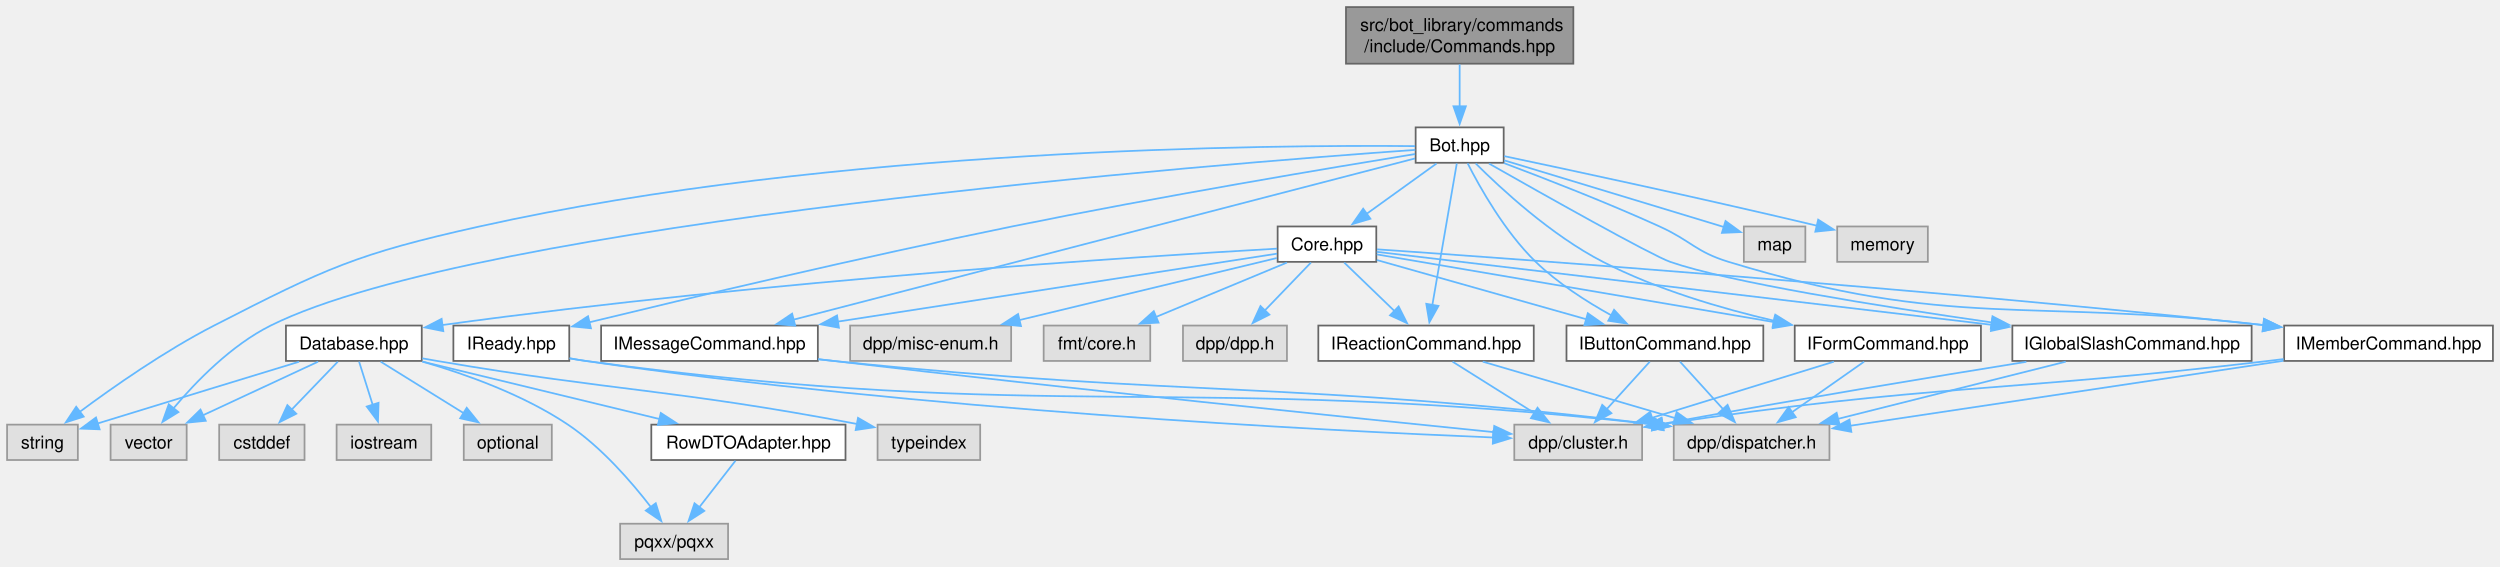
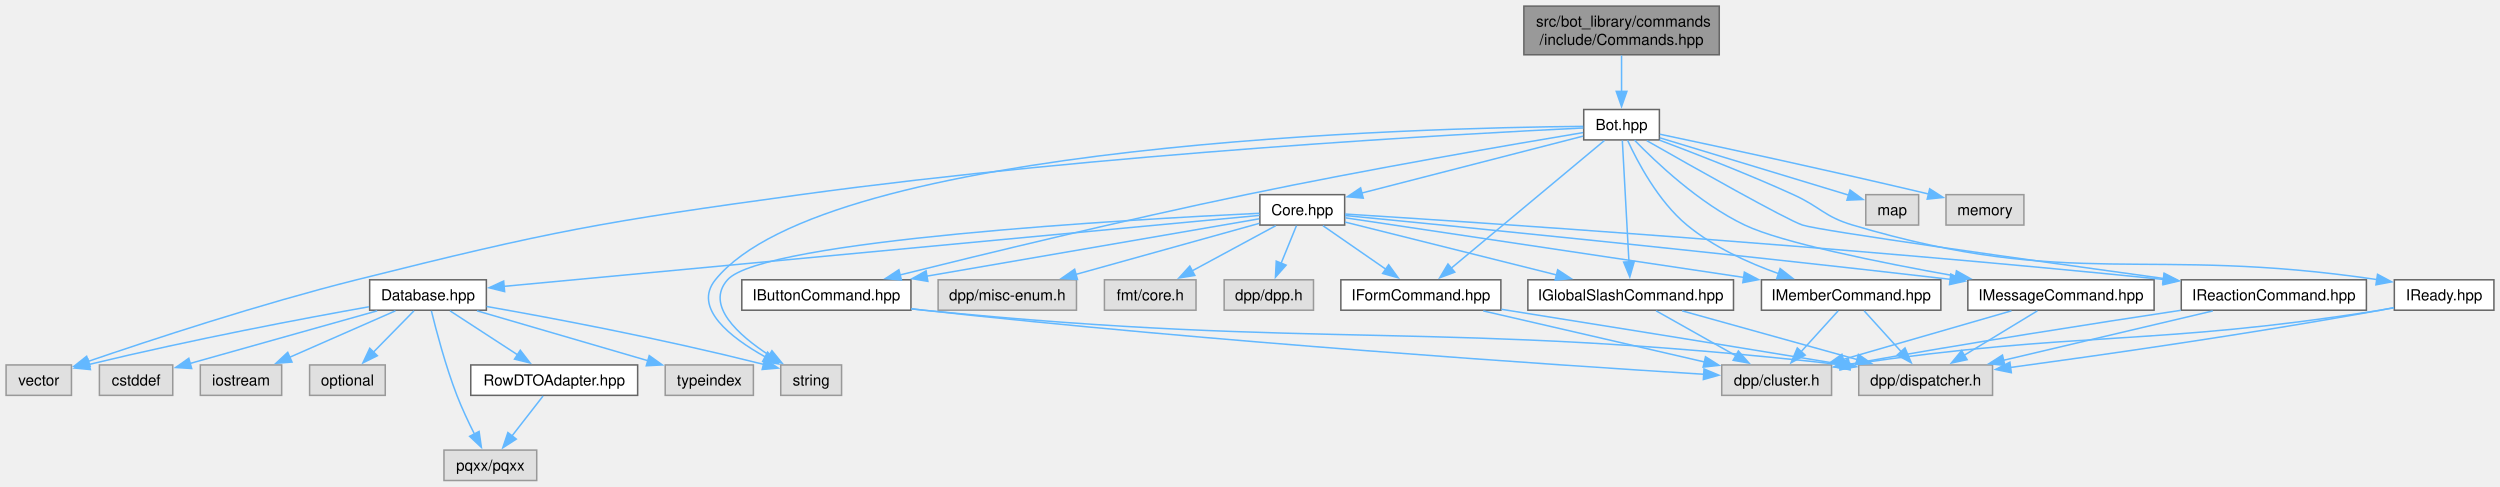
- <svg xmlns="http://www.w3.org/2000/svg" xmlns:xlink="http://www.w3.org/1999/xlink" width="1413pt" height="320pt" viewBox="0.00 0.00 1413.00 320.00">
+ <svg xmlns="http://www.w3.org/2000/svg" xmlns:xlink="http://www.w3.org/1999/xlink" width="1644pt" height="320pt" viewBox="0.00 0.00 1644.25 320.00">
  <g id="graph0" class="graph" transform="scale(1 1) rotate(0) translate(4 316)">
    <g id="Node000001" class="node">
      <g id="a_Node000001">
        <a xlink:title=" ">
-           <polygon fill="#999999" stroke="#666666" points="885.25,-312 756.75,-312 756.75,-280 885.25,-280 885.25,-312" />
-           <text text-anchor="start" x="764.75" y="-298.5" font-family="Helvetica,sans-Serif" font-size="10.00">src/bot_library/commands</text>
-           <text text-anchor="middle" x="821" y="-286.5" font-family="Helvetica,sans-Serif" font-size="10.00">/include/Commands.hpp</text>
+           <polygon fill="#999999" stroke="#666666" points="1126.75,-312 998.25,-312 998.25,-280 1126.75,-280 1126.75,-312" />
+           <text text-anchor="start" x="1006.25" y="-298.5" font-family="Helvetica,sans-Serif" font-size="10.00">src/bot_library/commands</text>
+           <text text-anchor="middle" x="1062.5" y="-286.5" font-family="Helvetica,sans-Serif" font-size="10.00">/include/Commands.hpp</text>
        </a>
      </g>
    </g>
    <g id="Node000002" class="node">
      <g id="a_Node000002">
        <a xlink:href="Bot_8hpp.html" target="_top" xlink:title=" ">
-           <polygon fill="white" stroke="#666666" points="845.88,-244 796.12,-244 796.12,-224 845.88,-224 845.88,-244" />
-           <text text-anchor="middle" x="821" y="-230.5" font-family="Helvetica,sans-Serif" font-size="10.00">Bot.hpp</text>
+           <polygon fill="white" stroke="#666666" points="1087.38,-244 1037.62,-244 1037.62,-224 1087.38,-224 1087.38,-244" />
+           <text text-anchor="middle" x="1062.5" y="-230.5" font-family="Helvetica,sans-Serif" font-size="10.00">Bot.hpp</text>
        </a>
      </g>
    </g>
    <g id="edge1_Node000001_Node000002" class="edge">
      <g id="a_edge1_Node000001_Node000002">
        <a xlink:title=" ">
-           <path fill="none" stroke="#63b8ff" d="M821,-279.55C821,-272.34 821,-263.66 821,-255.88" />
-           <polygon fill="#63b8ff" stroke="#63b8ff" points="824.5,-255.92 821,-245.92 817.5,-255.92 824.5,-255.92" />
+           <path fill="none" stroke="#63b8ff" d="M1062.5,-279.55C1062.5,-272.34 1062.5,-263.66 1062.5,-255.88" />
+           <polygon fill="#63b8ff" stroke="#63b8ff" points="1066,-255.92 1062.5,-245.92 1059,-255.92 1066,-255.92" />
        </a>
      </g>
    </g>
    <g id="Node000003" class="node">
      <g id="a_Node000003">
        <a xlink:href="Core_8hpp.html" target="_top" xlink:title=" ">
-           <polygon fill="white" stroke="#666666" points="773.88,-188 718.12,-188 718.12,-168 773.88,-168 773.88,-188" />
-           <text text-anchor="middle" x="746" y="-174.5" font-family="Helvetica,sans-Serif" font-size="10.00">Core.hpp</text>
+           <polygon fill="white" stroke="#666666" points="880.38,-188 824.62,-188 824.62,-168 880.38,-168 880.38,-188" />
+           <text text-anchor="middle" x="852.5" y="-174.5" font-family="Helvetica,sans-Serif" font-size="10.00">Core.hpp</text>
        </a>
      </g>
    </g>
    <g id="edge2_Node000002_Node000003" class="edge">
      <g id="a_edge2_Node000002_Node000003">
        <a xlink:title=" ">
-           <path fill="none" stroke="#63b8ff" d="M807.94,-223.59C797.03,-215.74 781.25,-204.38 768.34,-195.09" />
-           <polygon fill="#63b8ff" stroke="#63b8ff" points="770.55,-192.37 760.39,-189.36 766.46,-198.05 770.55,-192.37" />
+           <path fill="none" stroke="#63b8ff" d="M1037.17,-226.49C1001,-217.18 934.22,-200.01 891.65,-189.07" />
+           <polygon fill="#63b8ff" stroke="#63b8ff" points="892.62,-185.7 882.06,-186.6 890.87,-192.48 892.62,-185.7" />
        </a>
      </g>
    </g>
    <g id="Node000012" class="node">
      <g id="a_Node000012">
        <a xlink:title=" ">
-           <polygon fill="#e0e0e0" stroke="#999999" points="40,-76 0,-76 0,-56 40,-56 40,-76" />
-           <text text-anchor="middle" x="20" y="-62.5" font-family="Helvetica,sans-Serif" font-size="10.00">string</text>
-         </a>
-       </g>
-     </g>
-     <g id="edge45_Node000002_Node000012" class="edge">
-       <g id="a_edge45_Node000002_Node000012">
-         <a xlink:title=" ">
-           <path fill="none" stroke="#63b8ff" d="M795.79,-233.41C716.74,-234.16 467.15,-232.59 267,-188 197.54,-172.53 180.32,-164.47 117,-132 89.35,-117.82 60.04,-97.32 40.96,-83.15" />
-           <polygon fill="#63b8ff" stroke="#63b8ff" points="43.29,-80.52 33.2,-77.29 39.07,-86.11 43.29,-80.52" />
+           <polygon fill="#e0e0e0" stroke="#999999" points="549.5,-76 509.5,-76 509.5,-56 549.5,-56 549.5,-76" />
+           <text text-anchor="middle" x="529.5" y="-62.5" font-family="Helvetica,sans-Serif" font-size="10.00">string</text>
+         </a>
+       </g>
+     </g>
+     <g id="edge46_Node000002_Node000012" class="edge">
+       <g id="a_edge46_Node000002_Node000012">
+         <a xlink:title=" ">
+           <path fill="none" stroke="#63b8ff" d="M1037.28,-232.92C933.26,-232 539.64,-222.5 466.5,-132 451.51,-113.45 476.43,-94.05 499.21,-81.33" />
+           <polygon fill="#63b8ff" stroke="#63b8ff" points="500.82,-84.44 508.04,-76.68 497.56,-78.24 500.82,-84.44" />
        </a>
      </g>
    </g>
    <g id="Node000014" class="node">
      <g id="a_Node000014">
        <a xlink:title=" ">
-           <polygon fill="#e0e0e0" stroke="#999999" points="101.5,-76 58.5,-76 58.5,-56 101.5,-56 101.5,-76" />
-           <text text-anchor="middle" x="80" y="-62.5" font-family="Helvetica,sans-Serif" font-size="10.00">vector</text>
-         </a>
-       </g>
-     </g>
-     <g id="edge46_Node000002_Node000014" class="edge">
-       <g id="a_edge46_Node000002_Node000014">
-         <a xlink:title=" ">
-           <path fill="none" stroke="#63b8ff" d="M795.89,-231.29C688.33,-223.68 266.63,-190.55 149,-132 126.76,-120.93 106.76,-100.32 94.09,-85.26" />
-           <polygon fill="#63b8ff" stroke="#63b8ff" points="96.83,-83.09 87.82,-77.51 91.38,-87.49 96.83,-83.09" />
+           <polygon fill="#e0e0e0" stroke="#999999" points="43,-76 0,-76 0,-56 43,-56 43,-76" />
+           <text text-anchor="middle" x="21.5" y="-62.5" font-family="Helvetica,sans-Serif" font-size="10.00">vector</text>
+         </a>
+       </g>
+     </g>
+     <g id="edge47_Node000002_Node000014" class="edge">
+       <g id="a_edge47_Node000002_Node000014">
+         <a xlink:title=" ">
+           <path fill="none" stroke="#63b8ff" d="M1037.37,-231.86C960.18,-228.15 719.86,-215.07 522.5,-188 391.58,-170.04 358.68,-164.12 230.5,-132 167.16,-116.13 94.68,-92.28 53.87,-78.31" />
+           <polygon fill="#63b8ff" stroke="#63b8ff" points="55.26,-75.09 44.67,-75.14 52.98,-81.71 55.26,-75.09" />
        </a>
      </g>
    </g>
    <g id="Node000016" class="node">
      <g id="a_Node000016">
        <a xlink:href="IButtonCommand_8hpp.html" target="_top" xlink:title=" ">
-           <polygon fill="white" stroke="#666666" points="992.62,-132 881.38,-132 881.38,-112 992.62,-112 992.62,-132" />
-           <text text-anchor="middle" x="937" y="-118.5" font-family="Helvetica,sans-Serif" font-size="10.00">IButtonCommand.hpp</text>
-         </a>
-       </g>
-     </g>
-     <g id="edge34_Node000002_Node000016" class="edge">
-       <g id="a_edge34_Node000002_Node000016">
-         <a xlink:title=" ">
-           <path fill="none" stroke="#63b8ff" d="M825.49,-223.7C832.35,-210.2 846.5,-184.94 864,-168 876.44,-155.95 892.65,-145.56 906.64,-137.81" />
-           <polygon fill="#63b8ff" stroke="#63b8ff" points="908.27,-140.9 915.46,-133.12 904.99,-134.72 908.27,-140.9" />
+           <polygon fill="white" stroke="#666666" points="595.12,-132 483.88,-132 483.88,-112 595.12,-112 595.12,-132" />
+           <text text-anchor="middle" x="539.5" y="-118.5" font-family="Helvetica,sans-Serif" font-size="10.00">IButtonCommand.hpp</text>
+         </a>
+       </g>
+     </g>
+     <g id="edge35_Node000002_Node000016" class="edge">
+       <g id="a_edge35_Node000002_Node000016">
+         <a xlink:title=" ">
+           <path fill="none" stroke="#63b8ff" d="M1037.17,-228.82C992.34,-221.34 896.14,-204.83 815.5,-188 735.42,-171.29 643,-148.88 588.01,-135.22" />
+           <polygon fill="#63b8ff" stroke="#63b8ff" points="588.88,-131.83 578.33,-132.81 587.19,-138.62 588.88,-131.83" />
        </a>
      </g>
    </g>
    <g id="Node000019" class="node">
      <g id="a_Node000019">
        <a xlink:href="IFormCommand_8hpp.html" target="_top" xlink:title=" ">
-           <polygon fill="white" stroke="#666666" points="1115.62,-132 1010.38,-132 1010.38,-112 1115.62,-112 1115.62,-132" />
-           <text text-anchor="middle" x="1063" y="-118.5" font-family="Helvetica,sans-Serif" font-size="10.00">IFormCommand.hpp</text>
-         </a>
-       </g>
-     </g>
-     <g id="edge35_Node000002_Node000019" class="edge">
-       <g id="a_edge35_Node000002_Node000019">
-         <a xlink:title=" ">
-           <path fill="none" stroke="#63b8ff" d="M830.07,-223.6C844.18,-209.52 872.81,-182.99 902,-168 932.24,-152.47 968.5,-141.73 998.96,-134.65" />
-           <polygon fill="#63b8ff" stroke="#63b8ff" points="999.42,-138.14 1008.41,-132.54 997.89,-131.31 999.42,-138.14" />
+           <polygon fill="white" stroke="#666666" points="983.12,-132 877.88,-132 877.88,-112 983.12,-112 983.12,-132" />
+           <text text-anchor="middle" x="930.5" y="-118.5" font-family="Helvetica,sans-Serif" font-size="10.00">IFormCommand.hpp</text>
+         </a>
+       </g>
+     </g>
+     <g id="edge36_Node000002_Node000019" class="edge">
+       <g id="a_edge36_Node000002_Node000019">
+         <a xlink:title=" ">
+           <path fill="none" stroke="#63b8ff" d="M1051.25,-223.62C1028.84,-204.95 978.4,-162.92 950.32,-139.52" />
+           <polygon fill="#63b8ff" stroke="#63b8ff" points="952.81,-137.04 942.89,-133.32 948.33,-142.41 952.81,-137.04" />
        </a>
      </g>
    </g>
    <g id="Node000020" class="node">
      <g id="a_Node000020">
        <a xlink:href="IGlobalSlashCommand_8hpp.html" target="_top" xlink:title=" ">
-           <polygon fill="white" stroke="#666666" points="1268.62,-132 1133.38,-132 1133.38,-112 1268.62,-112 1268.62,-132" />
-           <text text-anchor="middle" x="1201" y="-118.5" font-family="Helvetica,sans-Serif" font-size="10.00">IGlobalSlashCommand.hpp</text>
-         </a>
-       </g>
-     </g>
-     <g id="edge36_Node000002_Node000020" class="edge">
-       <g id="a_edge36_Node000002_Node000020">
-         <a xlink:title=" ">
-           <path fill="none" stroke="#63b8ff" d="M837.59,-223.54C867.73,-206.42 929.33,-171.72 940,-168 972.77,-156.58 1057.63,-142.98 1121.76,-133.75" />
-           <polygon fill="#63b8ff" stroke="#63b8ff" points="1122.17,-137.22 1131.57,-132.35 1121.18,-130.29 1122.17,-137.22" />
+           <polygon fill="white" stroke="#666666" points="1136.12,-132 1000.88,-132 1000.88,-112 1136.12,-112 1136.12,-132" />
+           <text text-anchor="middle" x="1068.5" y="-118.5" font-family="Helvetica,sans-Serif" font-size="10.00">IGlobalSlashCommand.hpp</text>
+         </a>
+       </g>
+     </g>
+     <g id="edge37_Node000002_Node000020" class="edge">
+       <g id="a_edge37_Node000002_Node000020">
+         <a xlink:title=" ">
+           <path fill="none" stroke="#63b8ff" d="M1063.01,-223.62C1063.97,-206.01 1066.07,-167.59 1067.37,-143.65" />
+           <polygon fill="#63b8ff" stroke="#63b8ff" points="1070.86,-144.04 1067.91,-133.87 1063.87,-143.66 1070.86,-144.04" />
        </a>
      </g>
    </g>
    <g id="Node000021" class="node">
      <g id="a_Node000021">
        <a xlink:href="IMemberCommand_8hpp.html" target="_top" xlink:title=" ">
-           <polygon fill="white" stroke="#666666" points="1405,-132 1287,-132 1287,-112 1405,-112 1405,-132" />
-           <text text-anchor="middle" x="1346" y="-118.5" font-family="Helvetica,sans-Serif" font-size="10.00">IMemberCommand.hpp</text>
-         </a>
-       </g>
-     </g>
-     <g id="edge37_Node000002_Node000021" class="edge">
-       <g id="a_edge37_Node000002_Node000021">
-         <a xlink:title=" ">
-           <path fill="none" stroke="#63b8ff" d="M845.97,-223.84C869.06,-215.18 904.2,-201.54 934,-188 951.74,-179.94 954.37,-173.68 973,-168 1100.13,-129.28 1140.44,-147.9 1275.48,-132.25" />
-           <polygon fill="#63b8ff" stroke="#63b8ff" points="1275.66,-135.76 1285.17,-131.08 1274.82,-128.81 1275.66,-135.76" />
+           <polygon fill="white" stroke="#666666" points="1272.5,-132 1154.5,-132 1154.5,-112 1272.5,-112 1272.5,-132" />
+           <text text-anchor="middle" x="1213.5" y="-118.5" font-family="Helvetica,sans-Serif" font-size="10.00">IMemberCommand.hpp</text>
+         </a>
+       </g>
+     </g>
+     <g id="edge38_Node000002_Node000021" class="edge">
+       <g id="a_edge38_Node000002_Node000021">
+         <a xlink:title=" ">
+           <path fill="none" stroke="#63b8ff" d="M1066.44,-223.78C1072.79,-209.92 1086.52,-183.69 1105.5,-168 1122.94,-153.59 1145.65,-143.2 1165.74,-136.06" />
+           <polygon fill="#63b8ff" stroke="#63b8ff" points="1166.78,-139.4 1175.14,-132.91 1164.55,-132.77 1166.78,-139.4" />
        </a>
      </g>
    </g>
    <g id="Node000022" class="node">
      <g id="a_Node000022">
        <a xlink:href="IMessageCommand_8hpp.html" target="_top" xlink:title=" ">
-           <polygon fill="white" stroke="#666666" points="458.25,-132 335.75,-132 335.75,-112 458.25,-112 458.25,-132" />
-           <text text-anchor="middle" x="397" y="-118.5" font-family="Helvetica,sans-Serif" font-size="10.00">IMessageCommand.hpp</text>
-         </a>
-       </g>
-     </g>
-     <g id="edge38_Node000002_Node000022" class="edge">
-       <g id="a_edge38_Node000002_Node000022">
-         <a xlink:title=" ">
-           <path fill="none" stroke="#63b8ff" d="M795.75,-226.45C726.76,-208.55 534.29,-158.62 444.39,-135.3" />
-           <polygon fill="#63b8ff" stroke="#63b8ff" points="445.46,-131.96 434.9,-132.83 443.71,-138.73 445.46,-131.96" />
+           <polygon fill="white" stroke="#666666" points="1412.75,-132 1290.25,-132 1290.25,-112 1412.75,-112 1412.75,-132" />
+           <text text-anchor="middle" x="1351.5" y="-118.5" font-family="Helvetica,sans-Serif" font-size="10.00">IMessageCommand.hpp</text>
+         </a>
+       </g>
+     </g>
+     <g id="edge39_Node000002_Node000022" class="edge">
+       <g id="a_edge39_Node000002_Node000022">
+         <a xlink:title=" ">
+           <path fill="none" stroke="#63b8ff" d="M1071.01,-223.85C1084.81,-209.61 1113.55,-182.27 1143.5,-168 1167.76,-156.44 1231.63,-143.48 1282.25,-134.45" />
+           <polygon fill="#63b8ff" stroke="#63b8ff" points="1282.76,-137.92 1292,-132.74 1281.54,-131.02 1282.76,-137.92" />
        </a>
      </g>
    </g>
    <g id="Node000023" class="node">
      <g id="a_Node000023">
        <a xlink:href="IReactionCommand_8hpp.html" target="_top" xlink:title=" ">
-           <polygon fill="white" stroke="#666666" points="862.88,-132 741.12,-132 741.12,-112 862.88,-112 862.88,-132" />
-           <text text-anchor="middle" x="802" y="-118.5" font-family="Helvetica,sans-Serif" font-size="10.00">IReactionCommand.hpp</text>
-         </a>
-       </g>
-     </g>
-     <g id="edge39_Node000002_Node000023" class="edge">
-       <g id="a_edge39_Node000002_Node000023">
-         <a xlink:title=" ">
-           <path fill="none" stroke="#63b8ff" d="M819.38,-223.62C816.34,-206.01 809.7,-167.59 805.57,-143.65" />
-           <polygon fill="#63b8ff" stroke="#63b8ff" points="809.02,-143.1 803.87,-133.85 802.13,-144.3 809.02,-143.1" />
+           <polygon fill="white" stroke="#666666" points="1552.38,-132 1430.62,-132 1430.62,-112 1552.38,-112 1552.38,-132" />
+           <text text-anchor="middle" x="1491.5" y="-118.5" font-family="Helvetica,sans-Serif" font-size="10.00">IReactionCommand.hpp</text>
+         </a>
+       </g>
+     </g>
+     <g id="edge40_Node000002_Node000023" class="edge">
+       <g id="a_edge40_Node000002_Node000023">
+         <a xlink:title=" ">
+           <path fill="none" stroke="#63b8ff" d="M1079.08,-223.51C1109.2,-206.35 1170.78,-171.58 1181.5,-168 1192.68,-164.27 1330.94,-144.95 1419,-132.87" />
+           <polygon fill="#63b8ff" stroke="#63b8ff" points="1419.34,-136.35 1428.77,-131.53 1418.39,-129.42 1419.34,-136.35" />
        </a>
      </g>
    </g>
    <g id="Node000024" class="node">
      <g id="a_Node000024">
        <a xlink:href="IReady_8hpp.html" target="_top" xlink:title=" ">
-           <polygon fill="white" stroke="#666666" points="317.75,-132 252.25,-132 252.25,-112 317.75,-112 317.75,-132" />
-           <text text-anchor="middle" x="285" y="-118.5" font-family="Helvetica,sans-Serif" font-size="10.00">IReady.hpp</text>
-         </a>
-       </g>
-     </g>
-     <g id="edge40_Node000002_Node000024" class="edge">
-       <g id="a_edge40_Node000002_Node000024">
-         <a xlink:title=" ">
-           <path fill="none" stroke="#63b8ff" d="M795.78,-228.94C750.19,-221.51 651.06,-204.91 568,-188 483.14,-170.72 384.74,-147.36 329.18,-133.87" />
-           <polygon fill="#63b8ff" stroke="#63b8ff" points="330.01,-130.46 319.47,-131.5 328.35,-137.27 330.01,-130.46" />
+           <polygon fill="white" stroke="#666666" points="1636.25,-132 1570.75,-132 1570.75,-112 1636.25,-112 1636.25,-132" />
+           <text text-anchor="middle" x="1603.5" y="-118.5" font-family="Helvetica,sans-Serif" font-size="10.00">IReady.hpp</text>
+         </a>
+       </g>
+     </g>
+     <g id="edge41_Node000002_Node000024" class="edge">
+       <g id="a_edge41_Node000002_Node000024">
+         <a xlink:title=" ">
+           <path fill="none" stroke="#63b8ff" d="M1087.47,-223.84C1110.56,-215.18 1145.7,-201.54 1175.5,-188 1193.24,-179.94 1195.83,-173.54 1214.5,-168 1359.65,-124.9 1406.19,-154.8 1559.33,-132.14" />
+           <polygon fill="#63b8ff" stroke="#63b8ff" points="1559.7,-135.62 1569.05,-130.64 1558.64,-128.7 1559.7,-135.62" />
        </a>
      </g>
    </g>
    <g id="Node000025" class="node">
      <g id="a_Node000025">
        <a xlink:title=" ">
-           <polygon fill="#e0e0e0" stroke="#999999" points="1016.38,-188 981.62,-188 981.62,-168 1016.38,-168 1016.38,-188" />
-           <text text-anchor="middle" x="999" y="-174.5" font-family="Helvetica,sans-Serif" font-size="10.00">map</text>
-         </a>
-       </g>
-     </g>
-     <g id="edge43_Node000002_Node000025" class="edge">
-       <g id="a_edge43_Node000002_Node000025">
-         <a xlink:title=" ">
-           <path fill="none" stroke="#63b8ff" d="M846.13,-225.38C878.93,-215.43 936.2,-198.05 970.56,-187.63" />
-           <polygon fill="#63b8ff" stroke="#63b8ff" points="971.27,-191.07 979.82,-184.82 969.23,-184.37 971.27,-191.07" />
+           <polygon fill="#e0e0e0" stroke="#999999" points="1257.88,-188 1223.12,-188 1223.12,-168 1257.88,-168 1257.88,-188" />
+           <text text-anchor="middle" x="1240.5" y="-174.5" font-family="Helvetica,sans-Serif" font-size="10.00">map</text>
+         </a>
+       </g>
+     </g>
+     <g id="edge44_Node000002_Node000025" class="edge">
+       <g id="a_edge44_Node000002_Node000025">
+         <a xlink:title=" ">
+           <path fill="none" stroke="#63b8ff" d="M1087.63,-225.38C1120.43,-215.43 1177.7,-198.05 1212.06,-187.63" />
+           <polygon fill="#63b8ff" stroke="#63b8ff" points="1212.77,-191.07 1221.32,-184.82 1210.73,-184.37 1212.77,-191.07" />
        </a>
      </g>
    </g>
    <g id="Node000026" class="node">
      <g id="a_Node000026">
        <a xlink:title=" ">
-           <polygon fill="#e0e0e0" stroke="#999999" points="1085.62,-188 1034.38,-188 1034.38,-168 1085.62,-168 1085.62,-188" />
-           <text text-anchor="middle" x="1060" y="-174.5" font-family="Helvetica,sans-Serif" font-size="10.00">memory</text>
-         </a>
-       </g>
-     </g>
-     <g id="edge44_Node000002_Node000026" class="edge">
-       <g id="a_edge44_Node000002_Node000026">
-         <a xlink:title=" ">
-           <path fill="none" stroke="#63b8ff" d="M846.19,-227.74C882.82,-220.02 953.17,-204.96 1022.86,-188.45" />
-           <polygon fill="#63b8ff" stroke="#63b8ff" points="1023.64,-191.86 1032.56,-186.14 1022.02,-185.05 1023.64,-191.86" />
+           <polygon fill="#e0e0e0" stroke="#999999" points="1327.12,-188 1275.88,-188 1275.88,-168 1327.12,-168 1327.12,-188" />
+           <text text-anchor="middle" x="1301.5" y="-174.5" font-family="Helvetica,sans-Serif" font-size="10.00">memory</text>
+         </a>
+       </g>
+     </g>
+     <g id="edge45_Node000002_Node000026" class="edge">
+       <g id="a_edge45_Node000002_Node000026">
+         <a xlink:title=" ">
+           <path fill="none" stroke="#63b8ff" d="M1087.69,-227.74C1124.32,-220.02 1194.67,-204.96 1264.36,-188.45" />
+           <polygon fill="#63b8ff" stroke="#63b8ff" points="1265.14,-191.86 1274.06,-186.14 1263.52,-185.05 1265.14,-191.86" />
        </a>
      </g>
    </g>
    <g id="Node000004" class="node">
      <g id="a_Node000004">
        <a xlink:title=" ">
-           <polygon fill="#e0e0e0" stroke="#999999" points="723.38,-132 664.62,-132 664.62,-112 723.38,-112 723.38,-132" />
-           <text text-anchor="middle" x="694" y="-118.5" font-family="Helvetica,sans-Serif" font-size="10.00">dpp/dpp.h</text>
+           <polygon fill="#e0e0e0" stroke="#999999" points="859.88,-132 801.12,-132 801.12,-112 859.88,-112 859.88,-132" />
+           <text text-anchor="middle" x="830.5" y="-118.5" font-family="Helvetica,sans-Serif" font-size="10.00">dpp/dpp.h</text>
        </a>
      </g>
    </g>
    <g id="edge3_Node000003_Node000004" class="edge">
      <g id="a_edge3_Node000003_Node000004">
        <a xlink:title=" ">
-           <path fill="none" stroke="#63b8ff" d="M736.94,-167.59C729.78,-160.16 719.59,-149.58 710.93,-140.58" />
-           <polygon fill="#63b8ff" stroke="#63b8ff" points="713.46,-138.16 704,-133.39 708.42,-143.02 713.46,-138.16" />
+           <path fill="none" stroke="#63b8ff" d="M848.67,-167.59C845.89,-160.78 842.04,-151.32 838.59,-142.86" />
+           <polygon fill="#63b8ff" stroke="#63b8ff" points="841.87,-141.64 834.86,-133.7 835.39,-144.28 841.87,-141.64" />
        </a>
      </g>
    </g>
    <g id="Node000005" class="node">
      <g id="a_Node000005">
        <a xlink:title=" ">
-           <polygon fill="#e0e0e0" stroke="#999999" points="567.5,-132 476.5,-132 476.5,-112 567.5,-112 567.5,-132" />
-           <text text-anchor="middle" x="522" y="-118.5" font-family="Helvetica,sans-Serif" font-size="10.00">dpp/misc-enum.h</text>
+           <polygon fill="#e0e0e0" stroke="#999999" points="704,-132 613,-132 613,-112 704,-112 704,-132" />
+           <text text-anchor="middle" x="658.5" y="-118.5" font-family="Helvetica,sans-Serif" font-size="10.00">dpp/misc-enum.h</text>
        </a>
      </g>
    </g>
    <g id="edge4_Node000003_Node000005" class="edge">
      <g id="a_edge4_Node000003_Node000005">
        <a xlink:title=" ">
-           <path fill="none" stroke="#63b8ff" d="M717.63,-170.16C681.06,-161.34 616.84,-145.86 571.99,-135.05" />
-           <polygon fill="#63b8ff" stroke="#63b8ff" points="573.05,-131.71 562.51,-132.77 571.41,-138.51 573.05,-131.71" />
+           <path fill="none" stroke="#63b8ff" d="M824.29,-169.15C792.67,-160.35 740.96,-145.95 703.69,-135.58" />
+           <polygon fill="#63b8ff" stroke="#63b8ff" points="704.66,-132.22 694.09,-132.91 702.78,-138.96 704.66,-132.22" />
        </a>
      </g>
    </g>
    <g id="Node000006" class="node">
      <g id="a_Node000006">
        <a xlink:title=" ">
-           <polygon fill="#e0e0e0" stroke="#999999" points="646.12,-132 585.88,-132 585.88,-112 646.12,-112 646.12,-132" />
-           <text text-anchor="middle" x="616" y="-118.5" font-family="Helvetica,sans-Serif" font-size="10.00">fmt/core.h</text>
+           <polygon fill="#e0e0e0" stroke="#999999" points="782.62,-132 722.38,-132 722.38,-112 782.62,-112 782.62,-132" />
+           <text text-anchor="middle" x="752.5" y="-118.5" font-family="Helvetica,sans-Serif" font-size="10.00">fmt/core.h</text>
        </a>
      </g>
    </g>
    <g id="edge5_Node000003_Node000006" class="edge">
      <g id="a_edge5_Node000003_Node000006">
        <a xlink:title=" ">
-           <path fill="none" stroke="#63b8ff" d="M723.36,-167.59C702.88,-159.09 672.48,-146.46 649.25,-136.81" />
-           <polygon fill="#63b8ff" stroke="#63b8ff" points="650.8,-133.66 640.22,-133.06 648.11,-140.13 650.8,-133.66" />
+           <path fill="none" stroke="#63b8ff" d="M835.08,-167.59C819.83,-159.36 797.42,-147.26 779.79,-137.74" />
+           <polygon fill="#63b8ff" stroke="#63b8ff" points="781.85,-134.87 771.39,-133.2 778.52,-141.03 781.85,-134.87" />
        </a>
      </g>
    </g>
    <g id="Node000007" class="node">
      <g id="a_Node000007">
        <a xlink:href="Database_8hpp.html" target="_top" xlink:title=" ">
-           <polygon fill="white" stroke="#666666" points="234.38,-132 157.62,-132 157.62,-112 234.38,-112 234.38,-132" />
-           <text text-anchor="middle" x="196" y="-118.5" font-family="Helvetica,sans-Serif" font-size="10.00">Database.hpp</text>
+           <polygon fill="white" stroke="#666666" points="315.88,-132 239.12,-132 239.12,-112 315.88,-112 315.88,-132" />
+           <text text-anchor="middle" x="277.5" y="-118.5" font-family="Helvetica,sans-Serif" font-size="10.00">Database.hpp</text>
        </a>
      </g>
    </g>
    <g id="edge6_Node000003_Node000007" class="edge">
      <g id="a_edge6_Node000003_Node000007">
        <a xlink:title=" ">
-           <path fill="none" stroke="#63b8ff" d="M717.8,-175.47C642.74,-171.18 431.63,-157.77 246.02,-132.3" />
-           <polygon fill="#63b8ff" stroke="#63b8ff" points="246.56,-128.84 236.18,-130.93 245.6,-135.78 246.56,-128.84" />
+           <path fill="none" stroke="#63b8ff" d="M824.38,-174.36C733.15,-165.79 444.59,-138.69 327.55,-127.7" />
+           <polygon fill="#63b8ff" stroke="#63b8ff" points="327.9,-124.22 317.62,-126.77 327.25,-131.19 327.9,-124.22" />
+         </a>
+       </g>
+     </g>
+     <g id="edge34_Node000003_Node000012" class="edge">
+       <g id="a_edge34_Node000003_Node000012">
+         <a xlink:title=" ">
+           <path fill="none" stroke="#63b8ff" d="M824.31,-175.76C740.57,-171.8 497.7,-158.13 474.5,-132 459.65,-115.28 481.55,-95.63 501.95,-82.35" />
+           <polygon fill="#63b8ff" stroke="#63b8ff" points="503.7,-85.38 510.39,-77.17 500.04,-79.41 503.7,-85.38" />
        </a>
      </g>
    </g>
    <g id="edge16_Node000003_Node000016" class="edge">
      <g id="a_edge16_Node000003_Node000016">
        <a xlink:title=" ">
-           <path fill="none" stroke="#63b8ff" d="M774.18,-169.03C805.4,-160.21 856.16,-145.86 892.7,-135.52" />
-           <polygon fill="#63b8ff" stroke="#63b8ff" points="893.43,-138.96 902.1,-132.87 891.52,-132.22 893.43,-138.96" />
+           <path fill="none" stroke="#63b8ff" d="M824.17,-172.11C775.06,-163.64 672.91,-146.02 605.28,-134.35" />
+           <polygon fill="#63b8ff" stroke="#63b8ff" points="606.26,-130.97 595.81,-132.72 605.07,-137.86 606.26,-130.97" />
        </a>
      </g>
    </g>
    <g id="edge19_Node000003_Node000019" class="edge">
      <g id="a_edge19_Node000003_Node000019">
        <a xlink:title=" ">
-           <path fill="none" stroke="#63b8ff" d="M774.13,-172.21C824.23,-163.67 930.06,-145.65 998.77,-133.94" />
-           <polygon fill="#63b8ff" stroke="#63b8ff" points="999.13,-137.43 1008.4,-132.3 997.95,-130.53 999.13,-137.43" />
+           <path fill="none" stroke="#63b8ff" d="M866.09,-167.59C877.54,-159.67 894.16,-148.16 907.66,-138.82" />
+           <polygon fill="#63b8ff" stroke="#63b8ff" points="909.33,-141.91 915.56,-133.34 905.35,-136.16 909.33,-141.91" />
        </a>
      </g>
    </g>
    <g id="edge22_Node000003_Node000020" class="edge">
      <g id="a_edge22_Node000003_Node000020">
        <a xlink:title=" ">
-           <path fill="none" stroke="#63b8ff" d="M774.12,-173.66C842.28,-165.57 1018.32,-144.68 1121.81,-132.4" />
-           <polygon fill="#63b8ff" stroke="#63b8ff" points="1122.11,-135.89 1131.63,-131.23 1121.28,-128.94 1122.11,-135.89" />
+           <path fill="none" stroke="#63b8ff" d="M880.74,-169.94C916.01,-161.12 976.92,-145.89 1019.79,-135.18" />
+           <polygon fill="#63b8ff" stroke="#63b8ff" points="1020.49,-138.61 1029.35,-132.79 1018.8,-131.82 1020.49,-138.61" />
        </a>
      </g>
    </g>
    <g id="edge25_Node000003_Node000021" class="edge">
      <g id="a_edge25_Node000003_Node000021">
        <a xlink:title=" ">
-           <path fill="none" stroke="#63b8ff" d="M774.31,-175.08C852.33,-169.68 1077.31,-153.45 1275.47,-132.23" />
-           <polygon fill="#63b8ff" stroke="#63b8ff" points="1275.61,-135.73 1285.18,-131.18 1274.86,-128.77 1275.61,-135.73" />
+           <path fill="none" stroke="#63b8ff" d="M880.83,-172.76C936.87,-164.38 1063.35,-145.46 1143.21,-133.51" />
+           <polygon fill="#63b8ff" stroke="#63b8ff" points="1143.28,-137.04 1152.66,-132.1 1142.25,-130.12 1143.28,-137.04" />
        </a>
      </g>
    </g>
    <g id="edge28_Node000003_Node000022" class="edge">
      <g id="a_edge28_Node000003_Node000022">
        <a xlink:title=" ">
-           <path fill="none" stroke="#63b8ff" d="M717.74,-172.63C664.14,-164.33 546.24,-146.09 469.29,-134.19" />
-           <polygon fill="#63b8ff" stroke="#63b8ff" points="470.16,-130.78 459.74,-132.71 469.09,-137.7 470.16,-130.78" />
+           <path fill="none" stroke="#63b8ff" d="M880.63,-174.28C947.62,-167.75 1122.07,-150.46 1278.8,-132.29" />
+           <polygon fill="#63b8ff" stroke="#63b8ff" points="1279.02,-135.79 1288.55,-131.16 1278.21,-128.84 1279.02,-135.79" />
        </a>
      </g>
    </g>
    <g id="edge31_Node000003_Node000023" class="edge">
      <g id="a_edge31_Node000003_Node000023">
        <a xlink:title=" ">
-           <path fill="none" stroke="#63b8ff" d="M755.75,-167.59C763.62,-160.01 774.9,-149.13 784.35,-140.02" />
-           <polygon fill="#63b8ff" stroke="#63b8ff" points="786.5,-142.81 791.27,-133.35 781.64,-137.77 786.5,-142.81" />
+           <path fill="none" stroke="#63b8ff" d="M880.67,-175.26C962.17,-170.13 1205.51,-154.08 1419.01,-132.21" />
+           <polygon fill="#63b8ff" stroke="#63b8ff" points="1419.34,-135.69 1428.93,-131.19 1418.63,-128.73 1419.34,-135.69" />
        </a>
      </g>
    </g>
    <g id="Node000008" class="node">
      <g id="a_Node000008">
        <a xlink:title=" ">
-           <polygon fill="#e0e0e0" stroke="#999999" points="168.12,-76 119.88,-76 119.88,-56 168.12,-56 168.12,-76" />
-           <text text-anchor="middle" x="144" y="-62.5" font-family="Helvetica,sans-Serif" font-size="10.00">cstddef</text>
+           <polygon fill="#e0e0e0" stroke="#999999" points="109.62,-76 61.38,-76 61.38,-56 109.62,-56 109.62,-76" />
+           <text text-anchor="middle" x="85.5" y="-62.5" font-family="Helvetica,sans-Serif" font-size="10.00">cstddef</text>
        </a>
      </g>
    </g>
    <g id="edge7_Node000007_Node000008" class="edge">
      <g id="a_edge7_Node000007_Node000008">
        <a xlink:title=" ">
-           <path fill="none" stroke="#63b8ff" d="M186.94,-111.59C179.78,-104.16 169.59,-93.58 160.93,-84.58" />
-           <polygon fill="#63b8ff" stroke="#63b8ff" points="163.46,-82.16 154,-77.39 158.42,-87.02 163.46,-82.16" />
+           <path fill="none" stroke="#63b8ff" d="M244.06,-111.59C209.54,-101.89 155.92,-86.81 120.76,-76.92" />
+           <polygon fill="#63b8ff" stroke="#63b8ff" points="122.07,-73.65 111.49,-74.31 120.17,-80.39 122.07,-73.65" />
        </a>
      </g>
    </g>
    <g id="Node000009" class="node">
      <g id="a_Node000009">
        <a xlink:title=" ">
-           <polygon fill="#e0e0e0" stroke="#999999" points="239.75,-76 186.25,-76 186.25,-56 239.75,-56 239.75,-76" />
-           <text text-anchor="middle" x="213" y="-62.5" font-family="Helvetica,sans-Serif" font-size="10.00">iostream</text>
+           <polygon fill="#e0e0e0" stroke="#999999" points="181.25,-76 127.75,-76 127.75,-56 181.25,-56 181.25,-76" />
+           <text text-anchor="middle" x="154.5" y="-62.5" font-family="Helvetica,sans-Serif" font-size="10.00">iostream</text>
        </a>
      </g>
    </g>
    <g id="edge8_Node000007_Node000009" class="edge">
      <g id="a_edge8_Node000007_Node000009">
        <a xlink:title=" ">
-           <path fill="none" stroke="#63b8ff" d="M198.96,-111.59C201.08,-104.86 204.02,-95.53 206.66,-87.15" />
-           <polygon fill="#63b8ff" stroke="#63b8ff" points="209.95,-88.33 209.62,-77.74 203.28,-86.23 209.95,-88.33" />
+           <path fill="none" stroke="#63b8ff" d="M256.08,-111.59C236.88,-103.17 208.46,-90.69 186.56,-81.07" />
+           <polygon fill="#63b8ff" stroke="#63b8ff" points="188.04,-77.9 177.48,-77.09 185.23,-84.31 188.04,-77.9" />
        </a>
      </g>
    </g>
    <g id="Node000010" class="node">
      <g id="a_Node000010">
        <a xlink:title=" ">
-           <polygon fill="#e0e0e0" stroke="#999999" points="307.88,-76 258.12,-76 258.12,-56 307.88,-56 307.88,-76" />
-           <text text-anchor="middle" x="283" y="-62.5" font-family="Helvetica,sans-Serif" font-size="10.00">optional</text>
+           <polygon fill="#e0e0e0" stroke="#999999" points="249.38,-76 199.62,-76 199.62,-56 249.38,-56 249.38,-76" />
+           <text text-anchor="middle" x="224.5" y="-62.5" font-family="Helvetica,sans-Serif" font-size="10.00">optional</text>
        </a>
      </g>
    </g>
    <g id="edge9_Node000007_Node000010" class="edge">
      <g id="a_edge9_Node000007_Node000010">
        <a xlink:title=" ">
-           <path fill="none" stroke="#63b8ff" d="M211.15,-111.59C224.05,-103.59 242.83,-91.93 257.96,-82.54" />
-           <polygon fill="#63b8ff" stroke="#63b8ff" points="259.79,-85.53 266.44,-77.28 256.1,-79.58 259.79,-85.53" />
+           <path fill="none" stroke="#63b8ff" d="M268.27,-111.59C260.9,-104.08 250.37,-93.35 241.48,-84.3" />
+           <polygon fill="#63b8ff" stroke="#63b8ff" points="244.19,-82.06 234.69,-77.38 239.19,-86.97 244.19,-82.06" />
        </a>
      </g>
    </g>
    <g id="Node000011" class="node">
      <g id="a_Node000011">
        <a xlink:title=" ">
-           <polygon fill="#e0e0e0" stroke="#999999" points="407.5,-20 346.5,-20 346.5,0 407.5,0 407.5,-20" />
-           <text text-anchor="middle" x="377" y="-6.5" font-family="Helvetica,sans-Serif" font-size="10.00">pqxx/pqxx</text>
+           <polygon fill="#e0e0e0" stroke="#999999" points="349,-20 288,-20 288,0 349,0 349,-20" />
+           <text text-anchor="middle" x="318.5" y="-6.5" font-family="Helvetica,sans-Serif" font-size="10.00">pqxx/pqxx</text>
        </a>
      </g>
    </g>
    <g id="edge10_Node000007_Node000011" class="edge">
      <g id="a_edge10_Node000007_Node000011">
        <a xlink:title=" ">
-           <path fill="none" stroke="#63b8ff" d="M234.7,-111.64C259.6,-104.44 291.87,-92.85 317,-76 335.86,-63.35 352.95,-43.63 364.03,-29.22" />
-           <polygon fill="#63b8ff" stroke="#63b8ff" points="366.63,-31.58 369.78,-21.47 361.01,-27.42 366.63,-31.58" />
+           <path fill="none" stroke="#63b8ff" d="M279.72,-111.58C282.85,-98.78 289.03,-75.3 296.5,-56 299.79,-47.5 304.08,-38.42 307.99,-30.65" />
+           <polygon fill="#63b8ff" stroke="#63b8ff" points="311.09,-32.27 312.6,-21.79 304.88,-29.05 311.09,-32.27" />
        </a>
      </g>
    </g>
    <g id="edge11_Node000007_Node000012" class="edge">
      <g id="a_edge11_Node000007_Node000012">
        <a xlink:title=" ">
-           <path fill="none" stroke="#63b8ff" d="M165.02,-111.55C137.47,-103.15 95.81,-90.41 51.09,-76.64" />
-           <polygon fill="#63b8ff" stroke="#63b8ff" points="52.31,-73.35 41.72,-73.75 50.25,-80.04 52.31,-73.35" />
+           <path fill="none" stroke="#63b8ff" d="M316.04,-114.45C358.45,-106.98 428.79,-93.8 498.17,-76.39" />
+           <polygon fill="#63b8ff" stroke="#63b8ff" points="499,-79.79 507.83,-73.93 497.27,-73.01 499,-79.79" />
        </a>
      </g>
    </g>
    <g id="Node000013" class="node">
      <g id="a_Node000013">
        <a xlink:title=" ">
-           <polygon fill="#e0e0e0" stroke="#999999" points="550,-76 492,-76 492,-56 550,-56 550,-76" />
-           <text text-anchor="middle" x="521" y="-62.5" font-family="Helvetica,sans-Serif" font-size="10.00">typeindex</text>
+           <polygon fill="#e0e0e0" stroke="#999999" points="491.5,-76 433.5,-76 433.5,-56 491.5,-56 491.5,-76" />
+           <text text-anchor="middle" x="462.5" y="-62.5" font-family="Helvetica,sans-Serif" font-size="10.00">typeindex</text>
        </a>
      </g>
    </g>
    <g id="edge12_Node000007_Node000013" class="edge">
      <g id="a_edge12_Node000007_Node000013">
        <a xlink:title=" ">
-           <path fill="none" stroke="#63b8ff" d="M234.71,-113.46C237.51,-112.95 240.3,-112.46 243,-112 345.79,-94.46 375.16,-96.3 480.47,-76.35" />
-           <polygon fill="#63b8ff" stroke="#63b8ff" points="480.95,-79.83 490.11,-74.51 479.63,-72.95 480.95,-79.83" />
+           <path fill="none" stroke="#63b8ff" d="M309.72,-111.59C340.98,-102.47 388.48,-88.6 422.22,-78.76" />
+           <polygon fill="#63b8ff" stroke="#63b8ff" points="423.01,-82.17 431.63,-76.01 421.05,-75.45 423.01,-82.17" />
        </a>
      </g>
    </g>
    <g id="edge13_Node000007_Node000014" class="edge">
      <g id="a_edge13_Node000007_Node000014">
        <a xlink:title=" ">
-           <path fill="none" stroke="#63b8ff" d="M175.79,-111.59C157.77,-103.21 131.13,-90.8 110.52,-81.21" />
-           <polygon fill="#63b8ff" stroke="#63b8ff" points="112.28,-78.17 101.74,-77.12 109.32,-84.51 112.28,-78.17" />
+           <path fill="none" stroke="#63b8ff" d="M238.66,-114.27C195.83,-106.62 124.69,-93.25 54.29,-76.27" />
+           <polygon fill="#63b8ff" stroke="#63b8ff" points="55.47,-72.95 44.92,-73.98 53.81,-79.75 55.47,-72.95" />
        </a>
      </g>
    </g>
    <g id="Node000015" class="node">
      <g id="a_Node000015">
        <a xlink:href="RowDTOAdapter_8hpp.html" target="_top" xlink:title=" ">
-           <polygon fill="white" stroke="#666666" points="473.88,-76 364.12,-76 364.12,-56 473.88,-56 473.88,-76" />
-           <text text-anchor="middle" x="419" y="-62.5" font-family="Helvetica,sans-Serif" font-size="10.00">RowDTOAdapter.hpp</text>
+           <polygon fill="white" stroke="#666666" points="415.38,-76 305.62,-76 305.62,-56 415.38,-56 415.38,-76" />
+           <text text-anchor="middle" x="360.5" y="-62.5" font-family="Helvetica,sans-Serif" font-size="10.00">RowDTOAdapter.hpp</text>
        </a>
      </g>
    </g>
    <g id="edge14_Node000007_Node000015" class="edge">
      <g id="a_edge14_Node000007_Node000015">
        <a xlink:title=" ">
-           <path fill="none" stroke="#63b8ff" d="M234.84,-111.59C272.03,-102.59 328.31,-88.96 368.86,-79.14" />
-           <polygon fill="#63b8ff" stroke="#63b8ff" points="369.49,-82.59 378.38,-76.84 367.84,-75.79 369.49,-82.59" />
+           <path fill="none" stroke="#63b8ff" d="M291.96,-111.59C304.26,-103.59 322.18,-91.93 336.61,-82.54" />
+           <polygon fill="#63b8ff" stroke="#63b8ff" points="338.19,-85.69 344.66,-77.3 334.37,-79.82 338.19,-85.69" />
        </a>
      </g>
    </g>
    <g id="edge15_Node000015_Node000011" class="edge">
      <g id="a_edge15_Node000015_Node000011">
        <a xlink:title=" ">
-           <path fill="none" stroke="#63b8ff" d="M411.68,-55.59C406.02,-48.32 398.01,-38.02 391.11,-29.15" />
-           <polygon fill="#63b8ff" stroke="#63b8ff" points="394.06,-27.24 385.16,-21.49 388.54,-31.54 394.06,-27.24" />
+           <path fill="none" stroke="#63b8ff" d="M353.18,-55.59C347.52,-48.32 339.51,-38.02 332.61,-29.15" />
+           <polygon fill="#63b8ff" stroke="#63b8ff" points="335.56,-27.24 326.66,-21.49 330.04,-31.54 335.56,-27.24" />
        </a>
      </g>
    </g>
    <g id="Node000017" class="node">
      <g id="a_Node000017">
        <a xlink:title=" ">
-           <polygon fill="#e0e0e0" stroke="#999999" points="924.12,-76 851.88,-76 851.88,-56 924.12,-56 924.12,-76" />
-           <text text-anchor="middle" x="888" y="-62.5" font-family="Helvetica,sans-Serif" font-size="10.00">dpp/cluster.h</text>
+           <polygon fill="#e0e0e0" stroke="#999999" points="1200.62,-76 1128.38,-76 1128.38,-56 1200.62,-56 1200.62,-76" />
+           <text text-anchor="middle" x="1164.5" y="-62.5" font-family="Helvetica,sans-Serif" font-size="10.00">dpp/cluster.h</text>
        </a>
      </g>
    </g>
    <g id="edge17_Node000016_Node000017" class="edge">
      <g id="a_edge17_Node000016_Node000017">
        <a xlink:title=" ">
-           <path fill="none" stroke="#63b8ff" d="M928.46,-111.59C921.72,-104.16 912.11,-93.58 903.96,-84.58" />
-           <polygon fill="#63b8ff" stroke="#63b8ff" points="906.77,-82.47 897.45,-77.42 901.58,-87.18 906.77,-82.47" />
+           <path fill="none" stroke="#63b8ff" d="M595.32,-112.95C598.09,-112.61 600.82,-112.3 603.5,-112 792.99,-91.1 1019.51,-75.92 1116.55,-69.88" />
+           <polygon fill="#63b8ff" stroke="#63b8ff" points="1116.73,-73.37 1126.49,-69.26 1116.29,-66.39 1116.73,-73.37" />
        </a>
      </g>
    </g>
    <g id="Node000018" class="node">
      <g id="a_Node000018">
        <a xlink:title=" ">
-           <polygon fill="#e0e0e0" stroke="#999999" points="1030,-76 942,-76 942,-56 1030,-56 1030,-76" />
-           <text text-anchor="middle" x="986" y="-62.5" font-family="Helvetica,sans-Serif" font-size="10.00">dpp/dispatcher.h</text>
+           <polygon fill="#e0e0e0" stroke="#999999" points="1306.5,-76 1218.5,-76 1218.5,-56 1306.5,-56 1306.5,-76" />
+           <text text-anchor="middle" x="1262.5" y="-62.5" font-family="Helvetica,sans-Serif" font-size="10.00">dpp/dispatcher.h</text>
        </a>
      </g>
    </g>
    <g id="edge18_Node000016_Node000018" class="edge">
      <g id="a_edge18_Node000016_Node000018">
        <a xlink:title=" ">
-           <path fill="none" stroke="#63b8ff" d="M945.54,-111.59C952.28,-104.16 961.89,-93.58 970.04,-84.58" />
-           <polygon fill="#63b8ff" stroke="#63b8ff" points="972.42,-87.18 976.55,-77.42 967.23,-82.47 972.42,-87.18" />
+           <path fill="none" stroke="#63b8ff" d="M595.32,-112.88C598.08,-112.56 600.82,-112.27 603.5,-112 868.3,-85.56 939.5,-106.05 1206.79,-76.19" />
+           <polygon fill="#63b8ff" stroke="#63b8ff" points="1206.97,-79.69 1216.51,-75.09 1206.18,-72.73 1206.97,-79.69" />
        </a>
      </g>
    </g>
    <g id="edge20_Node000019_Node000017" class="edge">
      <g id="a_edge20_Node000019_Node000017">
        <a xlink:title=" ">
-           <path fill="none" stroke="#63b8ff" d="M1032.52,-111.59C1003.96,-102.78 961.05,-89.54 929.4,-79.78" />
-           <polygon fill="#63b8ff" stroke="#63b8ff" points="930.75,-76.53 920.17,-76.93 928.69,-83.22 930.75,-76.53" />
+           <path fill="none" stroke="#63b8ff" d="M971.53,-111.53C1012.2,-102.15 1074.44,-87.78 1117.18,-77.92" />
+           <polygon fill="#63b8ff" stroke="#63b8ff" points="1117.71,-81.39 1126.66,-75.73 1116.13,-74.57 1117.71,-81.39" />
        </a>
      </g>
    </g>
    <g id="edge21_Node000019_Node000018" class="edge">
      <g id="a_edge21_Node000019_Node000018">
        <a xlink:title=" ">
-           <path fill="none" stroke="#63b8ff" d="M1049.59,-111.59C1038.39,-103.74 1022.19,-92.38 1008.94,-83.09" />
-           <polygon fill="#63b8ff" stroke="#63b8ff" points="1010.95,-80.22 1000.76,-77.35 1006.93,-85.96 1010.95,-80.22" />
+           <path fill="none" stroke="#63b8ff" d="M983.49,-112.59C1037.21,-104.03 1123.07,-90.27 1206.97,-76.41" />
+           <polygon fill="#63b8ff" stroke="#63b8ff" points="1207.47,-79.87 1216.76,-74.79 1206.33,-72.97 1207.47,-79.87" />
        </a>
      </g>
    </g>
    <g id="edge23_Node000020_Node000017" class="edge">
      <g id="a_edge23_Node000020_Node000017">
        <a xlink:title=" ">
-           <path fill="none" stroke="#63b8ff" d="M1141.3,-111.52C1089.47,-103.17 1012.13,-90.41 935.61,-76.44" />
-           <polygon fill="#63b8ff" stroke="#63b8ff" points="936.29,-73 925.82,-74.64 935.02,-79.89 936.29,-73" />
+           <path fill="none" stroke="#63b8ff" d="M1085.22,-111.59C1099.72,-103.44 1120.97,-91.48 1137.82,-82" />
+           <polygon fill="#63b8ff" stroke="#63b8ff" points="1139.33,-85.17 1146.33,-77.22 1135.9,-79.07 1139.33,-85.17" />
        </a>
      </g>
    </g>
    <g id="edge24_Node000020_Node000018" class="edge">
      <g id="a_edge24_Node000020_Node000018">
        <a xlink:title=" ">
-           <path fill="none" stroke="#63b8ff" d="M1163.55,-111.59C1127.85,-102.63 1073.9,-89.08 1034.84,-79.27" />
-           <polygon fill="#63b8ff" stroke="#63b8ff" points="1035.76,-75.89 1025.21,-76.85 1034.06,-82.68 1035.76,-75.89" />
+           <path fill="none" stroke="#63b8ff" d="M1102.29,-111.59C1134.23,-102.71 1182.35,-89.31 1217.52,-79.52" />
+           <polygon fill="#63b8ff" stroke="#63b8ff" points="1218.29,-82.94 1226.99,-76.89 1216.41,-76.2 1218.29,-82.94" />
        </a>
      </g>
    </g>
    <g id="edge26_Node000021_Node000017" class="edge">
      <g id="a_edge26_Node000021_Node000017">
        <a xlink:title=" ">
-           <path fill="none" stroke="#63b8ff" d="M1286.67,-113.05C1283.74,-112.69 1280.84,-112.34 1278,-112 1128.49,-94.31 1087.33,-98.91 935.43,-76.24" />
-           <polygon fill="#63b8ff" stroke="#63b8ff" points="936.2,-72.82 925.79,-74.79 935.16,-79.74 936.2,-72.82" />
+           <path fill="none" stroke="#63b8ff" d="M1204.96,-111.59C1198.22,-104.16 1188.61,-93.58 1180.46,-84.58" />
+           <polygon fill="#63b8ff" stroke="#63b8ff" points="1183.27,-82.47 1173.95,-77.42 1178.08,-87.18 1183.27,-82.47" />
        </a>
      </g>
    </g>
    <g id="edge27_Node000021_Node000018" class="edge">
      <g id="a_edge27_Node000021_Node000018">
        <a xlink:title=" ">
-           <path fill="none" stroke="#63b8ff" d="M1286.55,-112.08C1218.5,-101.87 1107.89,-85.28 1041.52,-75.33" />
-           <polygon fill="#63b8ff" stroke="#63b8ff" points="1042.37,-71.92 1031.96,-73.89 1041.33,-78.84 1042.37,-71.92" />
+           <path fill="none" stroke="#63b8ff" d="M1222.04,-111.59C1228.78,-104.16 1238.39,-93.58 1246.54,-84.58" />
+           <polygon fill="#63b8ff" stroke="#63b8ff" points="1248.92,-87.18 1253.05,-77.42 1243.73,-82.47 1248.92,-87.18" />
        </a>
      </g>
    </g>
    <g id="edge29_Node000022_Node000017" class="edge">
      <g id="a_edge29_Node000022_Node000017">
        <a xlink:title=" ">
-           <path fill="none" stroke="#63b8ff" d="M458.45,-113.02C461.34,-112.67 464.2,-112.33 467,-112 602.23,-96.08 762.19,-79.64 840.28,-71.76" />
-           <polygon fill="#63b8ff" stroke="#63b8ff" points="840.54,-75.26 850.14,-70.77 839.84,-68.29 840.54,-75.26" />
+           <path fill="none" stroke="#63b8ff" d="M1318.93,-111.59C1288.28,-102.74 1242.16,-89.43 1208.3,-79.65" />
+           <polygon fill="#63b8ff" stroke="#63b8ff" points="1209.36,-76.31 1198.78,-76.9 1207.42,-83.04 1209.36,-76.31" />
        </a>
      </g>
    </g>
    <g id="edge30_Node000022_Node000018" class="edge">
      <g id="a_edge30_Node000022_Node000018">
        <a xlink:title=" ">
-           <path fill="none" stroke="#63b8ff" d="M458.44,-112.92C461.33,-112.6 464.2,-112.29 467,-112 670.01,-91.12 724.91,-101.05 930.34,-76.22" />
-           <polygon fill="#63b8ff" stroke="#63b8ff" points="930.51,-79.73 940.01,-75.04 929.66,-72.78 930.51,-79.73" />
+           <path fill="none" stroke="#63b8ff" d="M1336,-111.59C1322.68,-103.51 1303.22,-91.71 1287.67,-82.27" />
+           <polygon fill="#63b8ff" stroke="#63b8ff" points="1289.78,-79.46 1279.42,-77.26 1286.15,-85.44 1289.78,-79.46" />
        </a>
      </g>
    </g>
    <g id="edge32_Node000023_Node000017" class="edge">
      <g id="a_edge32_Node000023_Node000017">
        <a xlink:title=" ">
-           <path fill="none" stroke="#63b8ff" d="M816.98,-111.59C829.73,-103.59 848.29,-91.93 863.24,-82.54" />
-           <polygon fill="#63b8ff" stroke="#63b8ff" points="865.01,-85.57 871.62,-77.28 861.29,-79.64 865.01,-85.57" />
+           <path fill="none" stroke="#63b8ff" d="M1430.32,-111.94C1375.58,-103.68 1292.86,-90.8 1211.74,-76.35" />
+           <polygon fill="#63b8ff" stroke="#63b8ff" points="1212.78,-72.98 1202.32,-74.66 1211.54,-79.87 1212.78,-72.98" />
        </a>
      </g>
    </g>
    <g id="edge33_Node000023_Node000018" class="edge">
      <g id="a_edge33_Node000023_Node000018">
        <a xlink:title=" ">
-           <path fill="none" stroke="#63b8ff" d="M834.05,-111.59C864.21,-102.74 909.59,-89.43 942.9,-79.65" />
-           <polygon fill="#63b8ff" stroke="#63b8ff" points="943.64,-83.08 952.25,-76.91 941.67,-76.36 943.64,-83.08" />
-         </a>
-       </g>
-     </g>
-     <g id="edge41_Node000024_Node000017" class="edge">
-       <g id="a_edge41_Node000024_Node000017">
-         <a xlink:title=" ">
-           <path fill="none" stroke="#63b8ff" d="M317.94,-113.51C320.99,-112.95 324.05,-112.43 327,-112 515.63,-84.35 742.6,-72.71 839.9,-68.73" />
-           <polygon fill="#63b8ff" stroke="#63b8ff" points="840.02,-72.23 849.87,-68.34 839.74,-65.24 840.02,-72.23" />
-         </a>
-       </g>
-     </g>
-     <g id="edge42_Node000024_Node000018" class="edge">
-       <g id="a_edge42_Node000024_Node000018">
-         <a xlink:title=" ">
-           <path fill="none" stroke="#63b8ff" d="M317.93,-113.45C320.99,-112.9 324.04,-112.4 327,-112 590.69,-76.13 662.97,-105.8 930.29,-76.18" />
-           <polygon fill="#63b8ff" stroke="#63b8ff" points="930.47,-79.68 940.01,-75.08 929.68,-72.73 930.47,-79.68" />
+           <path fill="none" stroke="#63b8ff" d="M1451.35,-111.53C1413.04,-102.5 1355.18,-88.85 1313.6,-79.05" />
+           <polygon fill="#63b8ff" stroke="#63b8ff" points="1314.61,-75.69 1304.08,-76.8 1313.01,-82.51 1314.61,-75.69" />
+         </a>
+       </g>
+     </g>
+     <g id="edge42_Node000024_Node000017" class="edge">
+       <g id="a_edge42_Node000024_Node000017">
+         <a xlink:title=" ">
+           <path fill="none" stroke="#63b8ff" d="M1570.55,-113.58C1567.5,-113 1564.45,-112.46 1561.5,-112 1409.8,-88.06 1366.99,-98.91 1212.14,-76.26" />
+           <polygon fill="#63b8ff" stroke="#63b8ff" points="1212.7,-72.8 1202.29,-74.79 1211.67,-79.73 1212.7,-72.8" />
+         </a>
+       </g>
+     </g>
+     <g id="edge43_Node000024_Node000018" class="edge">
+       <g id="a_edge43_Node000024_Node000018">
+         <a xlink:title=" ">
+           <path fill="none" stroke="#63b8ff" d="M1570.52,-113.73C1567.48,-113.12 1564.43,-112.53 1561.5,-112 1476.96,-96.6 1378.28,-82.49 1318.11,-74.32" />
+           <polygon fill="#63b8ff" stroke="#63b8ff" points="1318.85,-70.89 1308.47,-73.02 1317.91,-77.83 1318.85,-70.89" />
        </a>
      </g>
    </g>
  </g>
</svg>
